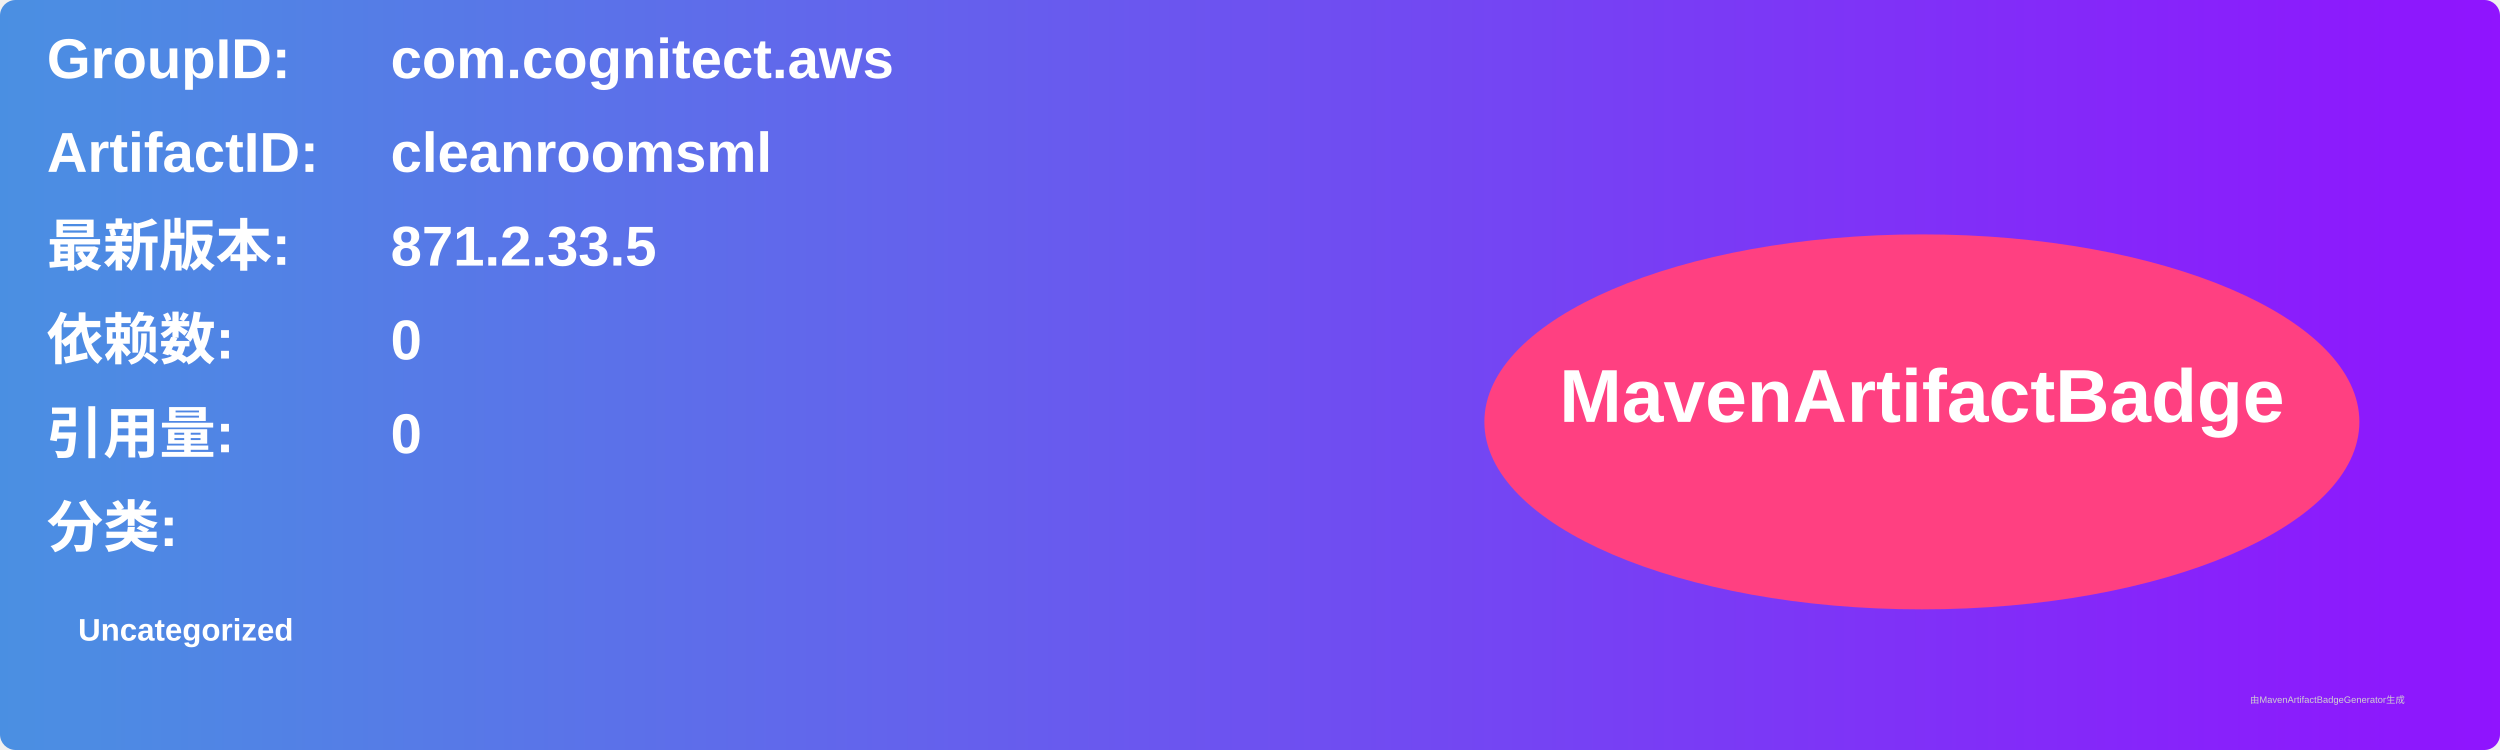
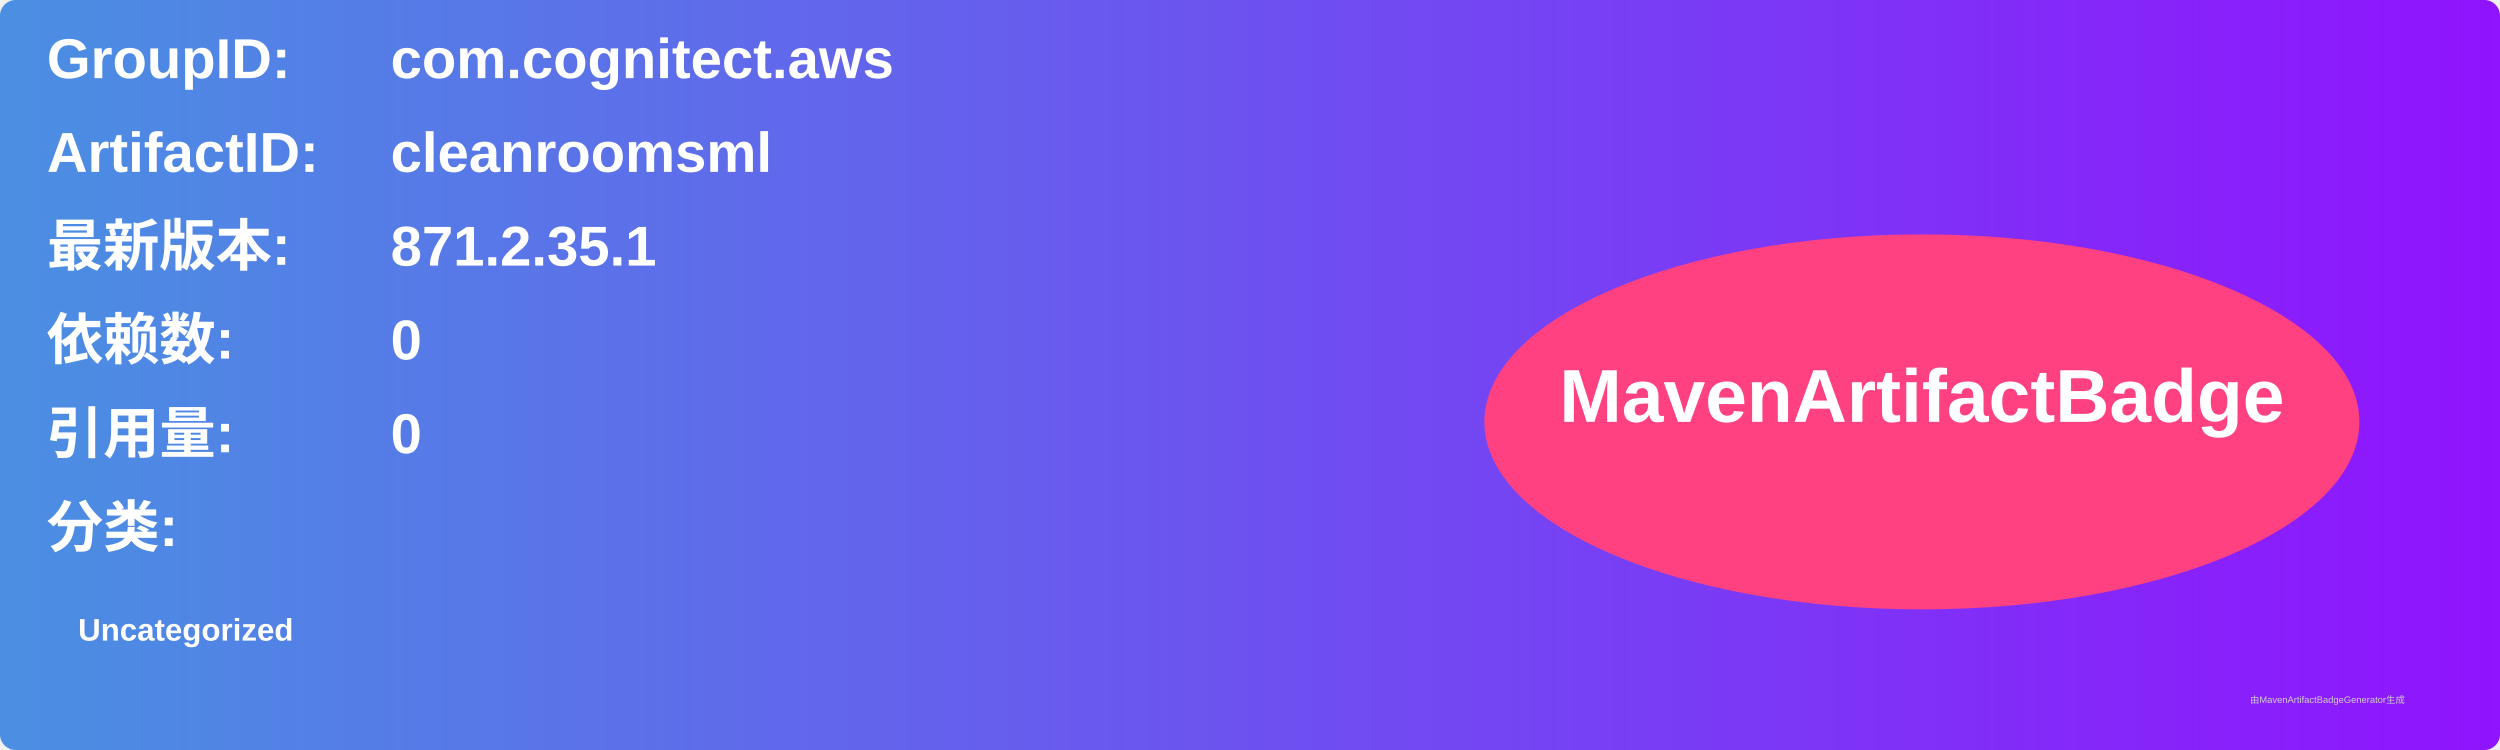
<svg xmlns="http://www.w3.org/2000/svg" width="800" height="240" viewBox="0 0 800 240">
  <linearGradient id="grad" x1="0%" y1="0%" x2="100%" y2="0%">
    <stop offset="0%" stop-color="#4a90e2" />
    <stop offset="100%" stop-color="#9013fe" />
  </linearGradient>
  <rect width="100%" height="100%" rx="5" ry="5" fill="url(#grad)" />
  <g transform="translate(15, 15)">
    <text x="0" y="10" font-family="Arial" font-size="18" fill="white" font-weight="bold" width="260">GroupID:</text>
    <text x="110" y="10" font-family="Arial" font-size="18" fill="white" font-weight="bold" width="460">com.cognitect.aws</text>
    <text x="0" y="40" font-family="Arial" font-size="18" fill="white" font-weight="bold" width="260">ArtifactID:</text>
    <text x="110" y="40" font-family="Arial" font-size="18" fill="white" font-weight="bold" width="460">cleanroomsml</text>
    <text x="0" y="70" font-family="Arial" font-size="18" fill="white" font-weight="bold">最新版本:</text>
    <text x="110" y="70" font-family="Arial" font-size="18" fill="white" font-weight="bold">
-       <tspan font-weight="bold">871.2.33.5</tspan>
+       <tspan font-weight="bold">871.2.35.1</tspan>
    </text>
    <text x="0" y="100" font-family="Arial" font-size="18" fill="white" font-weight="bold">依赖数: </text>
    <text x="110" y="100" font-family="Arial" font-size="18" fill="white">
      <tspan font-weight="bold">0</tspan>
    </text>
    <text x="0" y="130" font-family="Arial" font-size="18" fill="white" font-weight="bold">引用量: </text>
    <text x="110" y="130" font-family="Arial" font-size="18" fill="white">
      <tspan font-weight="bold">0</tspan>
    </text>
    <text x="0" y="160" font-family="Arial" font-size="18" fill="white" font-weight="bold">分类:</text>
    <text x="10" y="190" font-family="Arial" font-size="10" fill="white">
      <tspan font-weight="bold">Uncategorized</tspan>
    </text>
    <ellipse cx="600" cy="120" rx="140" ry="60" fill="#ff4081" />
    <text x="600" y="120" text-anchor="middle" font-family="Arial" font-size="24" fill="white" font-weight="bold">MavenArtifactBadge</text>
  </g>
  <text x="720" y="225" font-family="Arial" font-size="3" fill="#d0d0d0">由MavenArtifactBadgeGenerator生成</text>
</svg>
